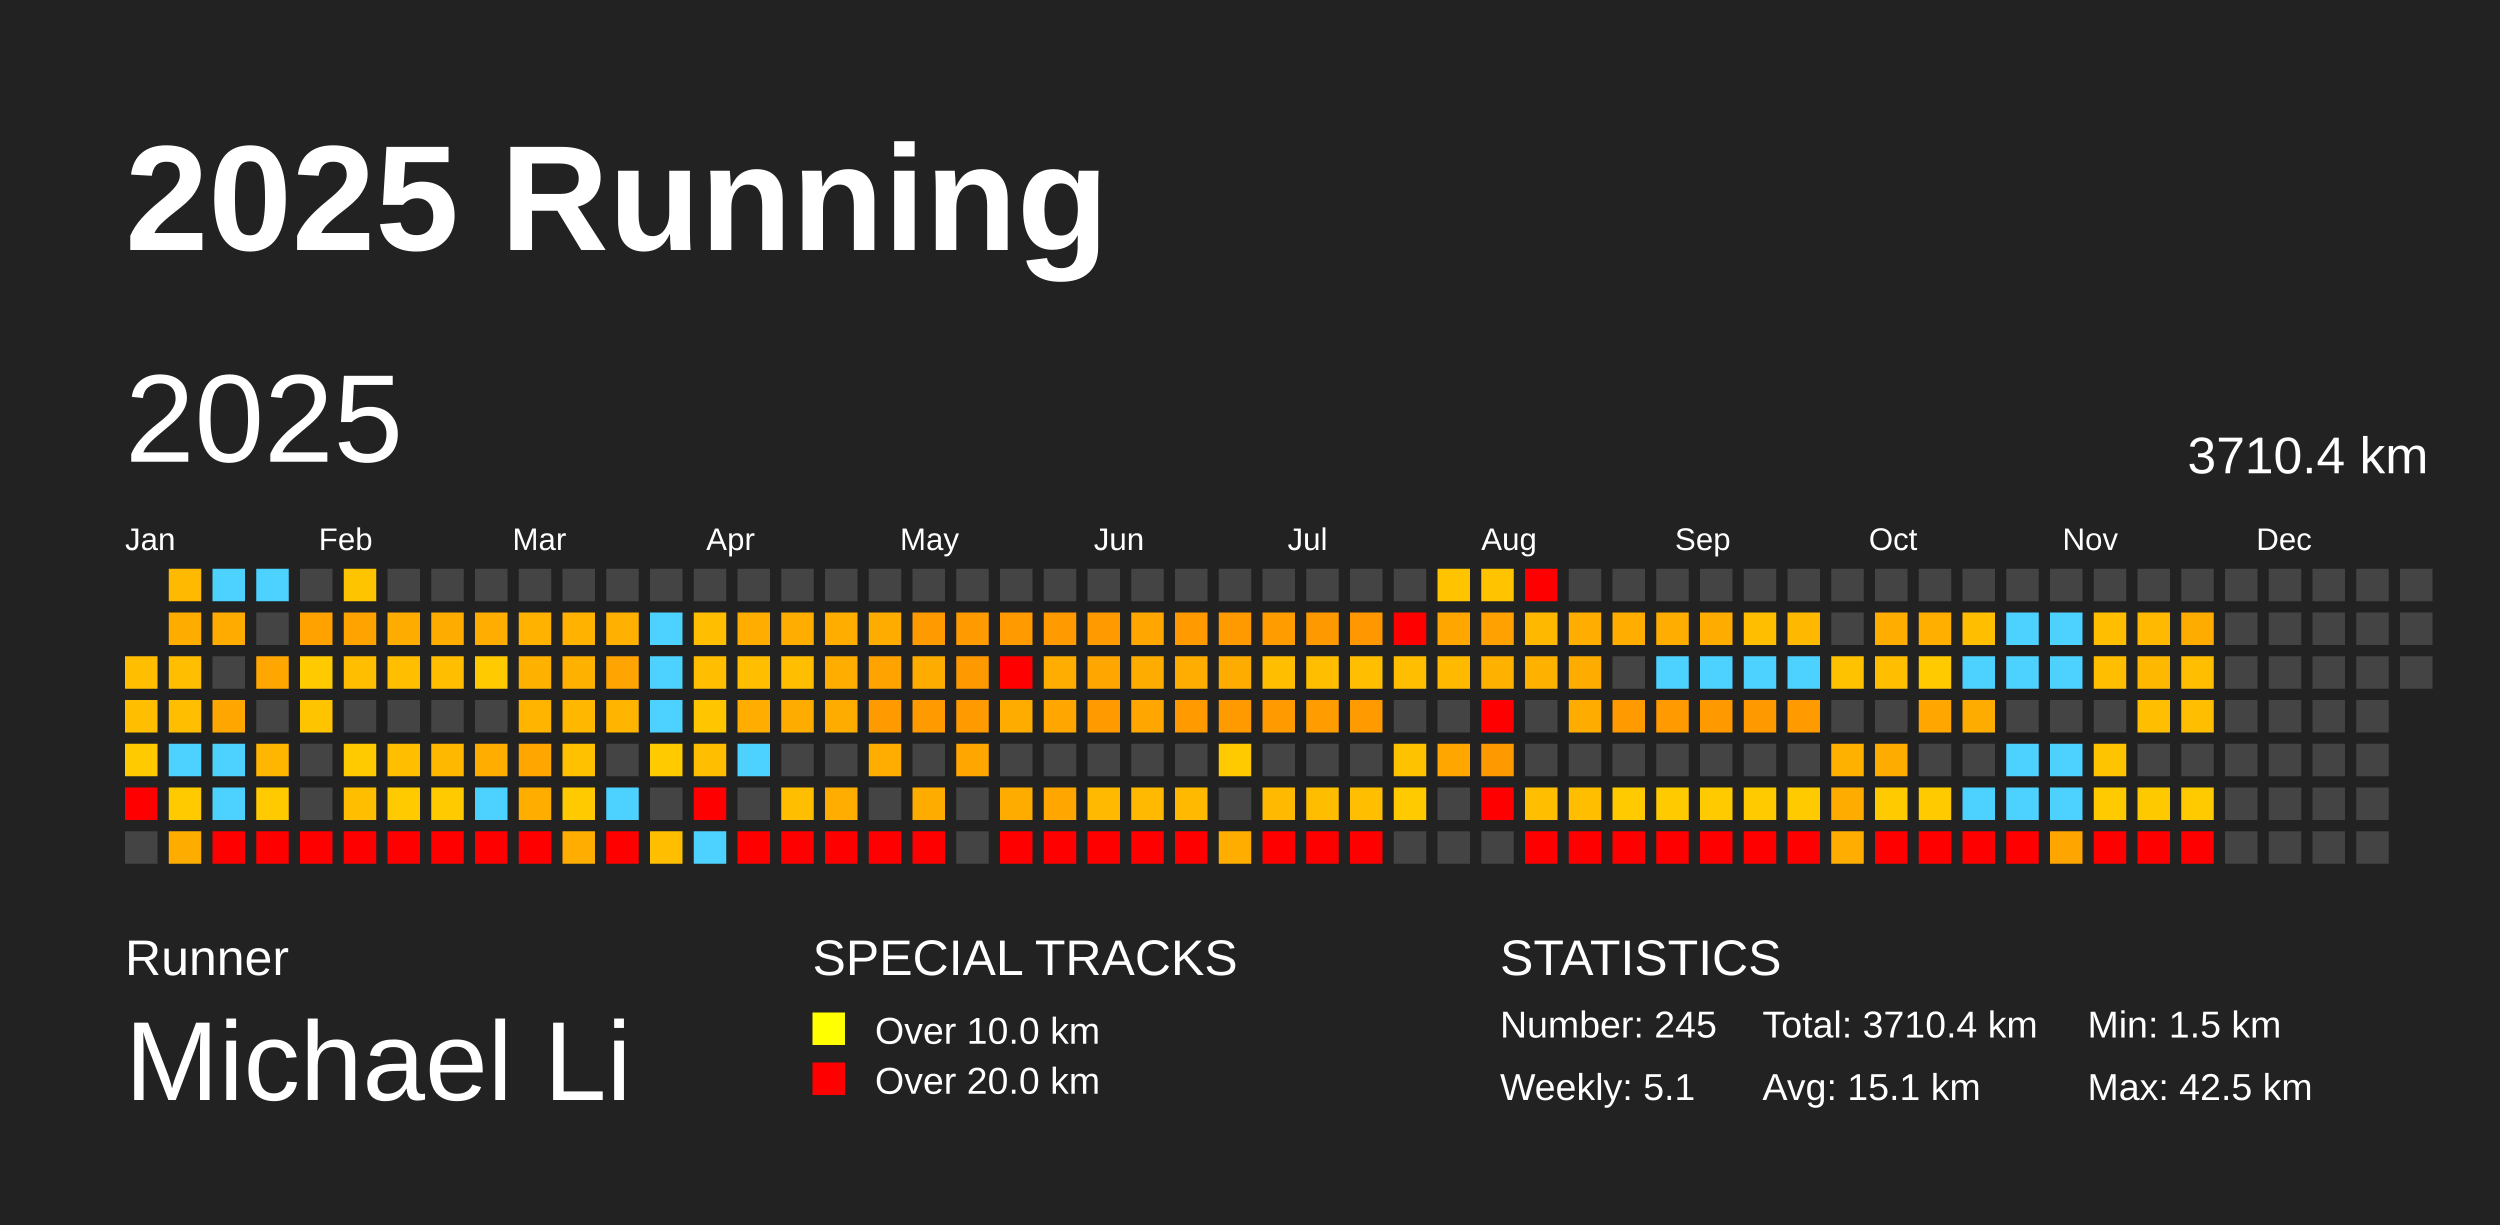
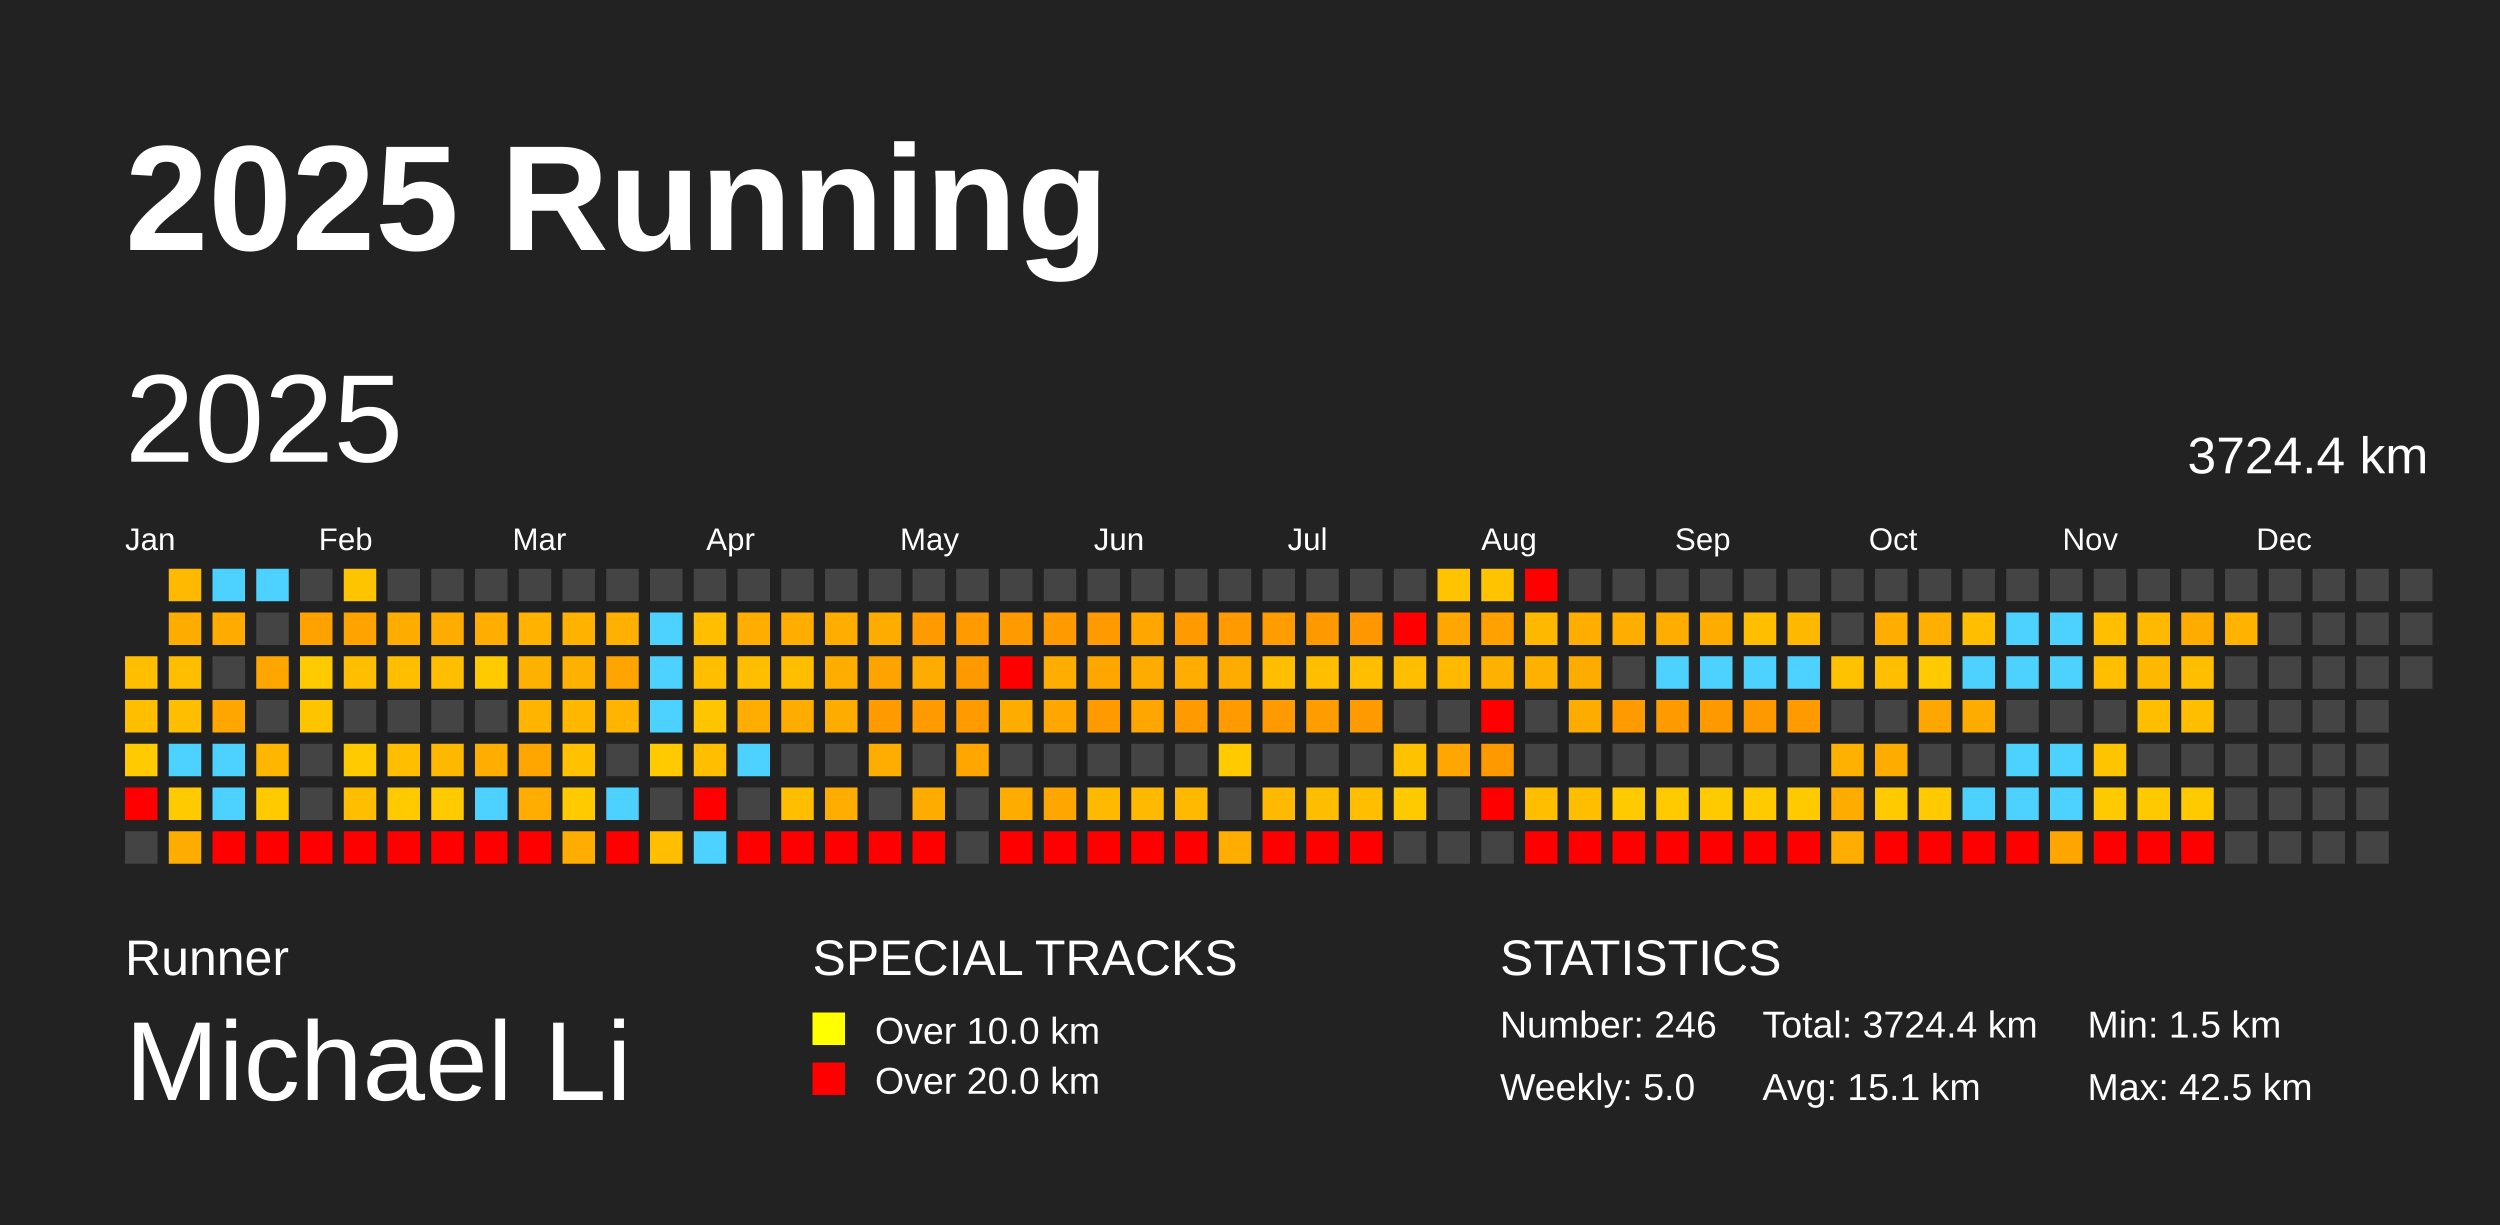
<svg xmlns="http://www.w3.org/2000/svg" baseProfile="full" height="98mm" version="1.1" viewBox="0,0,200,98" width="200mm">
  <defs />
  <rect fill="#222222" height="98" width="200" x="0" y="0" />
  <text fill="#FFFFFF" style="font-size:12px; font-family:Arial; font-weight:bold;" x="10" y="20">2025 Running</text>
  <text fill="#FFFFFF" style="font-size:4px; font-family:Arial" x="10" y="78">Runner</text>
  <text fill="#FFFFFF" style="font-size:9px; font-family:Arial" x="10" y="88">Michael Li</text>
  <text fill="#FFFFFF" style="font-size:4px; font-family:Arial" x="65" y="78">SPECIAL TRACKS</text>
  <rect fill="yellow" height="2.6" width="2.6" x="65" y="81" />
  <text fill="#FFFFFF" style="font-size:3px; font-family:Arial" x="70" y="83.5">Over 10.0 km</text>
  <rect fill="red" height="2.6" width="2.6" x="65" y="85" />
  <text fill="#FFFFFF" style="font-size:3px; font-family:Arial" x="70" y="87.5">Over 20.0 km</text>
  <text fill="#FFFFFF" style="font-size:4px; font-family:Arial" x="120" y="78">STATISTICS</text>
-   <text fill="#FFFFFF" style="font-size:3px; font-family:Arial" x="120" y="83">Number: 245</text>
-   <text fill="#FFFFFF" style="font-size:3px; font-family:Arial" x="120" y="88">Weekly: 5.1</text>
-   <text fill="#FFFFFF" style="font-size:3px; font-family:Arial" x="141" y="83">Total: 3710.4 km</text>
+   <text fill="#FFFFFF" style="font-size:3px; font-family:Arial" x="120" y="83">Number: 246</text>
+   <text fill="#FFFFFF" style="font-size:3px; font-family:Arial" x="120" y="88">Weekly: 5.0</text>
+   <text fill="#FFFFFF" style="font-size:3px; font-family:Arial" x="141" y="83">Total: 3724.4 km</text>
  <text fill="#FFFFFF" style="font-size:3px; font-family:Arial" x="141" y="88">Avg: 15.1 km</text>
  <text fill="#FFFFFF" style="font-size:3px; font-family:Arial" x="167" y="83">Min: 1.5 km</text>
  <text fill="#FFFFFF" style="font-size:3px; font-family:Arial" x="167" y="88">Max: 42.5 km</text>
  <text dominant-baseline="hanging" fill="#FFFFFF" style="font-size:10.0px; font-family:Arial;" x="10" y="30">2025</text>
-   <text dominant-baseline="hanging" fill="#FFFFFF" style="font-size:4.125px; font-family:Arial;" x="175" y="35">3710.4 km</text>
+   <text dominant-baseline="hanging" fill="#FFFFFF" style="font-size:4.125px; font-family:Arial;" x="175" y="35">3724.4 km</text>
  <text fill="#FFFFFF" style="font-size:2.5px; font-family:Arial" x="10.0" y="44">Jan</text>
  <text fill="#FFFFFF" style="font-size:2.5px; font-family:Arial" x="25.5" y="44">Feb</text>
  <text fill="#FFFFFF" style="font-size:2.5px; font-family:Arial" x="41.0" y="44">Mar</text>
  <text fill="#FFFFFF" style="font-size:2.5px; font-family:Arial" x="56.5" y="44">Apr</text>
  <text fill="#FFFFFF" style="font-size:2.5px; font-family:Arial" x="72.0" y="44">May</text>
  <text fill="#FFFFFF" style="font-size:2.5px; font-family:Arial" x="87.5" y="44">Jun</text>
  <text fill="#FFFFFF" style="font-size:2.5px; font-family:Arial" x="103.0" y="44">Jul</text>
  <text fill="#FFFFFF" style="font-size:2.5px; font-family:Arial" x="118.5" y="44">Aug</text>
  <text fill="#FFFFFF" style="font-size:2.5px; font-family:Arial" x="134.0" y="44">Sep</text>
  <text fill="#FFFFFF" style="font-size:2.5px; font-family:Arial" x="149.5" y="44">Oct</text>
  <text fill="#FFFFFF" style="font-size:2.5px; font-family:Arial" x="165.0" y="44">Nov</text>
  <text fill="#FFFFFF" style="font-size:2.5px; font-family:Arial" x="180.5" y="44">Dec</text>
  <rect fill="#ffbf00" height="2.6" width="2.6" x="10.0" y="52.5" />
  <rect fill="#ffbf00" height="2.6" width="2.6" x="10.0" y="56.0" />
  <rect fill="#ffcb00" height="2.6" width="2.6" x="10.0" y="59.5" />
  <rect fill="red" height="2.6" width="2.6" x="10.0" y="63.0" />
  <rect fill="#444444" height="2.6" width="2.6" x="10.0" y="66.5" />
  <rect fill="#ffb900" height="2.6" width="2.6" x="13.5" y="45.5" />
  <rect fill="#ffac00" height="2.6" width="2.6" x="13.5" y="49.0" />
  <rect fill="#ffbf00" height="2.6" width="2.6" x="13.5" y="52.5" />
  <rect fill="#ffbf00" height="2.6" width="2.6" x="13.5" y="56.0" />
  <rect fill="#4dd2ff" height="2.6" width="2.6" x="13.5" y="59.5" />
  <rect fill="#ffcb00" height="2.6" width="2.6" x="13.5" y="63.0" />
  <rect fill="#ffac00" height="2.6" width="2.6" x="13.5" y="66.5" />
  <rect fill="#4dd2ff" height="2.6" width="2.6" x="17.0" y="45.5" />
  <rect fill="#ffab00" height="2.6" width="2.6" x="17.0" y="49.0" />
  <rect fill="#444444" height="2.6" width="2.6" x="17.0" y="52.5" />
  <rect fill="#ffa600" height="2.6" width="2.6" x="17.0" y="56.0" />
  <rect fill="#4dd2ff" height="2.6" width="2.6" x="17.0" y="59.5" />
  <rect fill="#4dd2ff" height="2.6" width="2.6" x="17.0" y="63.0" />
  <rect fill="red" height="2.6" width="2.6" x="17.0" y="66.5" />
  <rect fill="#4dd2ff" height="2.6" width="2.6" x="20.5" y="45.5" />
  <rect fill="#444444" height="2.6" width="2.6" x="20.5" y="49.0" />
  <rect fill="#ffa600" height="2.6" width="2.6" x="20.5" y="52.5" />
  <rect fill="#444444" height="2.6" width="2.6" x="20.5" y="56.0" />
  <rect fill="#ffb600" height="2.6" width="2.6" x="20.5" y="59.5" />
  <rect fill="#ffcb00" height="2.6" width="2.6" x="20.5" y="63.0" />
  <rect fill="red" height="2.6" width="2.6" x="20.5" y="66.5" />
  <rect fill="#444444" height="2.6" width="2.6" x="24.0" y="45.5" />
  <rect fill="#ffa200" height="2.6" width="2.6" x="24.0" y="49.0" />
  <rect fill="#ffcb00" height="2.6" width="2.6" x="24.0" y="52.5" />
  <rect fill="#ffc400" height="2.6" width="2.6" x="24.0" y="56.0" />
  <rect fill="#444444" height="2.6" width="2.6" x="24.0" y="59.5" />
  <rect fill="#444444" height="2.6" width="2.6" x="24.0" y="63.0" />
  <rect fill="red" height="2.6" width="2.6" x="24.0" y="66.5" />
  <rect fill="#ffc400" height="2.6" width="2.6" x="27.5" y="45.5" />
  <rect fill="#ffa300" height="2.6" width="2.6" x="27.5" y="49.0" />
  <rect fill="#ffbf00" height="2.6" width="2.6" x="27.5" y="52.5" />
  <rect fill="#444444" height="2.6" width="2.6" x="27.5" y="56.0" />
  <rect fill="#ffcb00" height="2.6" width="2.6" x="27.5" y="59.5" />
  <rect fill="#ffbf00" height="2.6" width="2.6" x="27.5" y="63.0" />
  <rect fill="red" height="2.6" width="2.6" x="27.5" y="66.5" />
  <rect fill="#444444" height="2.6" width="2.6" x="31.0" y="45.5" />
  <rect fill="#ffac00" height="2.6" width="2.6" x="31.0" y="49.0" />
  <rect fill="#ffbf00" height="2.6" width="2.6" x="31.0" y="52.5" />
  <rect fill="#444444" height="2.6" width="2.6" x="31.0" y="56.0" />
  <rect fill="#ffbf00" height="2.6" width="2.6" x="31.0" y="59.5" />
  <rect fill="#ffcb00" height="2.6" width="2.6" x="31.0" y="63.0" />
  <rect fill="red" height="2.6" width="2.6" x="31.0" y="66.5" />
  <rect fill="#444444" height="2.6" width="2.6" x="34.5" y="45.5" />
  <rect fill="#ffac00" height="2.6" width="2.6" x="34.5" y="49.0" />
  <rect fill="#ffbf00" height="2.6" width="2.6" x="34.5" y="52.5" />
  <rect fill="#444444" height="2.6" width="2.6" x="34.5" y="56.0" />
  <rect fill="#ffb800" height="2.6" width="2.6" x="34.5" y="59.5" />
  <rect fill="#ffca00" height="2.6" width="2.6" x="34.5" y="63.0" />
  <rect fill="red" height="2.6" width="2.6" x="34.5" y="66.5" />
  <rect fill="#444444" height="2.6" width="2.6" x="38.0" y="45.5" />
  <rect fill="#ffad00" height="2.6" width="2.6" x="38.0" y="49.0" />
  <rect fill="#ffca00" height="2.6" width="2.6" x="38.0" y="52.5" />
  <rect fill="#444444" height="2.6" width="2.6" x="38.0" y="56.0" />
  <rect fill="#ffae00" height="2.6" width="2.6" x="38.0" y="59.5" />
  <rect fill="#4dd2ff" height="2.6" width="2.6" x="38.0" y="63.0" />
  <rect fill="red" height="2.6" width="2.6" x="38.0" y="66.5" />
  <rect fill="#444444" height="2.6" width="2.6" x="41.5" y="45.5" />
  <rect fill="#ffb200" height="2.6" width="2.6" x="41.5" y="49.0" />
  <rect fill="#ffb100" height="2.6" width="2.6" x="41.5" y="52.5" />
  <rect fill="#ffb400" height="2.6" width="2.6" x="41.5" y="56.0" />
  <rect fill="#ffa700" height="2.6" width="2.6" x="41.5" y="59.5" />
  <rect fill="#ffae00" height="2.6" width="2.6" x="41.5" y="63.0" />
  <rect fill="red" height="2.6" width="2.6" x="41.5" y="66.5" />
  <rect fill="#444444" height="2.6" width="2.6" x="45.0" y="45.5" />
  <rect fill="#ffb200" height="2.6" width="2.6" x="45.0" y="49.0" />
  <rect fill="#ffb100" height="2.6" width="2.6" x="45.0" y="52.5" />
  <rect fill="#ffb700" height="2.6" width="2.6" x="45.0" y="56.0" />
  <rect fill="#ffc100" height="2.6" width="2.6" x="45.0" y="59.5" />
  <rect fill="#ffca00" height="2.6" width="2.6" x="45.0" y="63.0" />
  <rect fill="#ffad00" height="2.6" width="2.6" x="45.0" y="66.5" />
  <rect fill="#444444" height="2.6" width="2.6" x="48.5" y="45.5" />
  <rect fill="#ffb000" height="2.6" width="2.6" x="48.5" y="49.0" />
  <rect fill="#ffa400" height="2.6" width="2.6" x="48.5" y="52.5" />
  <rect fill="#ffb400" height="2.6" width="2.6" x="48.5" y="56.0" />
  <rect fill="#444444" height="2.6" width="2.6" x="48.5" y="59.5" />
  <rect fill="#4dd2ff" height="2.6" width="2.6" x="48.5" y="63.0" />
  <rect fill="red" height="2.6" width="2.6" x="48.5" y="66.5" />
  <rect fill="#444444" height="2.6" width="2.6" x="52.0" y="45.5" />
  <rect fill="#4dd2ff" height="2.6" width="2.6" x="52.0" y="49.0" />
  <rect fill="#4dd2ff" height="2.6" width="2.6" x="52.0" y="52.5" />
  <rect fill="#4dd2ff" height="2.6" width="2.6" x="52.0" y="56.0" />
  <rect fill="#ffca00" height="2.6" width="2.6" x="52.0" y="59.5" />
  <rect fill="#444444" height="2.6" width="2.6" x="52.0" y="63.0" />
  <rect fill="#ffbf00" height="2.6" width="2.6" x="52.0" y="66.5" />
  <rect fill="#444444" height="2.6" width="2.6" x="55.5" y="45.5" />
  <rect fill="#ffbf00" height="2.6" width="2.6" x="55.5" y="49.0" />
  <rect fill="#ffbf00" height="2.6" width="2.6" x="55.5" y="52.5" />
  <rect fill="#ffc600" height="2.6" width="2.6" x="55.5" y="56.0" />
  <rect fill="#ffbf00" height="2.6" width="2.6" x="55.5" y="59.5" />
  <rect fill="red" height="2.6" width="2.6" x="55.5" y="63.0" />
  <rect fill="#4dd2ff" height="2.6" width="2.6" x="55.5" y="66.5" />
  <rect fill="#444444" height="2.6" width="2.6" x="59.0" y="45.5" />
  <rect fill="#ffad00" height="2.6" width="2.6" x="59.0" y="49.0" />
  <rect fill="#ffbf00" height="2.6" width="2.6" x="59.0" y="52.5" />
  <rect fill="#ffad00" height="2.6" width="2.6" x="59.0" y="56.0" />
  <rect fill="#4dd2ff" height="2.6" width="2.6" x="59.0" y="59.5" />
  <rect fill="#444444" height="2.6" width="2.6" x="59.0" y="63.0" />
  <rect fill="red" height="2.6" width="2.6" x="59.0" y="66.5" />
  <rect fill="#444444" height="2.6" width="2.6" x="62.5" y="45.5" />
  <rect fill="#ffad00" height="2.6" width="2.6" x="62.5" y="49.0" />
  <rect fill="#ffbf00" height="2.6" width="2.6" x="62.5" y="52.5" />
  <rect fill="#ffac00" height="2.6" width="2.6" x="62.5" y="56.0" />
  <rect fill="#444444" height="2.6" width="2.6" x="62.5" y="59.5" />
  <rect fill="#ffbf00" height="2.6" width="2.6" x="62.5" y="63.0" />
  <rect fill="red" height="2.6" width="2.6" x="62.5" y="66.5" />
  <rect fill="#444444" height="2.6" width="2.6" x="66.0" y="45.5" />
  <rect fill="#ffae00" height="2.6" width="2.6" x="66.0" y="49.0" />
  <rect fill="#ffae00" height="2.6" width="2.6" x="66.0" y="52.5" />
  <rect fill="#ffac00" height="2.6" width="2.6" x="66.0" y="56.0" />
  <rect fill="#444444" height="2.6" width="2.6" x="66.0" y="59.5" />
  <rect fill="#ffad00" height="2.6" width="2.6" x="66.0" y="63.0" />
  <rect fill="red" height="2.6" width="2.6" x="66.0" y="66.5" />
  <rect fill="#444444" height="2.6" width="2.6" x="69.5" y="45.5" />
  <rect fill="#ffac00" height="2.6" width="2.6" x="69.5" y="49.0" />
  <rect fill="#ffa300" height="2.6" width="2.6" x="69.5" y="52.5" />
  <rect fill="#ff9a00" height="2.6" width="2.6" x="69.5" y="56.0" />
  <rect fill="#ffad00" height="2.6" width="2.6" x="69.5" y="59.5" />
  <rect fill="#444444" height="2.6" width="2.6" x="69.5" y="63.0" />
  <rect fill="red" height="2.6" width="2.6" x="69.5" y="66.5" />
  <rect fill="#444444" height="2.6" width="2.6" x="73.0" y="45.5" />
  <rect fill="#ff9a00" height="2.6" width="2.6" x="73.0" y="49.0" />
  <rect fill="#ffac00" height="2.6" width="2.6" x="73.0" y="52.5" />
  <rect fill="#ff9a00" height="2.6" width="2.6" x="73.0" y="56.0" />
  <rect fill="#444444" height="2.6" width="2.6" x="73.0" y="59.5" />
  <rect fill="#ffac00" height="2.6" width="2.6" x="73.0" y="63.0" />
  <rect fill="red" height="2.6" width="2.6" x="73.0" y="66.5" />
  <rect fill="#444444" height="2.6" width="2.6" x="76.5" y="45.5" />
  <rect fill="#ff9a00" height="2.6" width="2.6" x="76.5" y="49.0" />
  <rect fill="#ff9900" height="2.6" width="2.6" x="76.5" y="52.5" />
  <rect fill="#ff9a00" height="2.6" width="2.6" x="76.5" y="56.0" />
  <rect fill="#ffa600" height="2.6" width="2.6" x="76.5" y="59.5" />
  <rect fill="#444444" height="2.6" width="2.6" x="76.5" y="63.0" />
  <rect fill="#444444" height="2.6" width="2.6" x="76.5" y="66.5" />
  <rect fill="#444444" height="2.6" width="2.6" x="80.0" y="45.5" />
  <rect fill="#ff9a00" height="2.6" width="2.6" x="80.0" y="49.0" />
  <rect fill="red" height="2.6" width="2.6" x="80.0" y="52.5" />
  <rect fill="#ffac00" height="2.6" width="2.6" x="80.0" y="56.0" />
  <rect fill="#444444" height="2.6" width="2.6" x="80.0" y="59.5" />
  <rect fill="#ffac00" height="2.6" width="2.6" x="80.0" y="63.0" />
  <rect fill="red" height="2.6" width="2.6" x="80.0" y="66.5" />
  <rect fill="#444444" height="2.6" width="2.6" x="83.5" y="45.5" />
  <rect fill="#ff9a00" height="2.6" width="2.6" x="83.5" y="49.0" />
  <rect fill="#ffad00" height="2.6" width="2.6" x="83.5" y="52.5" />
  <rect fill="#ffa600" height="2.6" width="2.6" x="83.5" y="56.0" />
  <rect fill="#444444" height="2.6" width="2.6" x="83.5" y="59.5" />
  <rect fill="#ffa600" height="2.6" width="2.6" x="83.5" y="63.0" />
  <rect fill="red" height="2.6" width="2.6" x="83.5" y="66.5" />
  <rect fill="#444444" height="2.6" width="2.6" x="87.0" y="45.5" />
  <rect fill="#ff9a00" height="2.6" width="2.6" x="87.0" y="49.0" />
  <rect fill="#ffa600" height="2.6" width="2.6" x="87.0" y="52.5" />
  <rect fill="#ff9a00" height="2.6" width="2.6" x="87.0" y="56.0" />
  <rect fill="#444444" height="2.6" width="2.6" x="87.0" y="59.5" />
  <rect fill="#ffb900" height="2.6" width="2.6" x="87.0" y="63.0" />
  <rect fill="red" height="2.6" width="2.6" x="87.0" y="66.5" />
  <rect fill="#444444" height="2.6" width="2.6" x="90.5" y="45.5" />
  <rect fill="#ffa600" height="2.6" width="2.6" x="90.5" y="49.0" />
  <rect fill="#ffac00" height="2.6" width="2.6" x="90.5" y="52.5" />
  <rect fill="#ffa600" height="2.6" width="2.6" x="90.5" y="56.0" />
  <rect fill="#444444" height="2.6" width="2.6" x="90.5" y="59.5" />
  <rect fill="#ffb900" height="2.6" width="2.6" x="90.5" y="63.0" />
  <rect fill="red" height="2.6" width="2.6" x="90.5" y="66.5" />
  <rect fill="#444444" height="2.6" width="2.6" x="94.0" y="45.5" />
  <rect fill="#ff9a00" height="2.6" width="2.6" x="94.0" y="49.0" />
  <rect fill="#ffad00" height="2.6" width="2.6" x="94.0" y="52.5" />
  <rect fill="#ff9a00" height="2.6" width="2.6" x="94.0" y="56.0" />
  <rect fill="#444444" height="2.6" width="2.6" x="94.0" y="59.5" />
  <rect fill="#ffb900" height="2.6" width="2.6" x="94.0" y="63.0" />
  <rect fill="red" height="2.6" width="2.6" x="94.0" y="66.5" />
  <rect fill="#444444" height="2.6" width="2.6" x="97.5" y="45.5" />
  <rect fill="#ff9a00" height="2.6" width="2.6" x="97.5" y="49.0" />
  <rect fill="#ffac00" height="2.6" width="2.6" x="97.5" y="52.5" />
  <rect fill="#ff9a00" height="2.6" width="2.6" x="97.5" y="56.0" />
  <rect fill="#ffcb00" height="2.6" width="2.6" x="97.5" y="59.5" />
  <rect fill="#444444" height="2.6" width="2.6" x="97.5" y="63.0" />
  <rect fill="#ffae00" height="2.6" width="2.6" x="97.5" y="66.5" />
  <rect fill="#444444" height="2.6" width="2.6" x="101.0" y="45.5" />
  <rect fill="#ff9c00" height="2.6" width="2.6" x="101.0" y="49.0" />
  <rect fill="#ffbf00" height="2.6" width="2.6" x="101.0" y="52.5" />
  <rect fill="#ff9b00" height="2.6" width="2.6" x="101.0" y="56.0" />
  <rect fill="#444444" height="2.6" width="2.6" x="101.0" y="59.5" />
  <rect fill="#ffb900" height="2.6" width="2.6" x="101.0" y="63.0" />
  <rect fill="red" height="2.6" width="2.6" x="101.0" y="66.5" />
  <rect fill="#444444" height="2.6" width="2.6" x="104.5" y="45.5" />
  <rect fill="#ff9900" height="2.6" width="2.6" x="104.5" y="49.0" />
  <rect fill="#ffbf00" height="2.6" width="2.6" x="104.5" y="52.5" />
  <rect fill="#ff9c00" height="2.6" width="2.6" x="104.5" y="56.0" />
  <rect fill="#444444" height="2.6" width="2.6" x="104.5" y="59.5" />
  <rect fill="#ffbd00" height="2.6" width="2.6" x="104.5" y="63.0" />
  <rect fill="red" height="2.6" width="2.6" x="104.5" y="66.5" />
  <rect fill="#444444" height="2.6" width="2.6" x="108.0" y="45.5" />
  <rect fill="#ff9800" height="2.6" width="2.6" x="108.0" y="49.0" />
  <rect fill="#ffbf00" height="2.6" width="2.6" x="108.0" y="52.5" />
  <rect fill="#ff9a00" height="2.6" width="2.6" x="108.0" y="56.0" />
  <rect fill="#444444" height="2.6" width="2.6" x="108.0" y="59.5" />
  <rect fill="#ffbf00" height="2.6" width="2.6" x="108.0" y="63.0" />
  <rect fill="red" height="2.6" width="2.6" x="108.0" y="66.5" />
  <rect fill="#444444" height="2.6" width="2.6" x="111.5" y="45.5" />
  <rect fill="red" height="2.6" width="2.6" x="111.5" y="49.0" />
  <rect fill="#ffbf00" height="2.6" width="2.6" x="111.5" y="52.5" />
  <rect fill="#444444" height="2.6" width="2.6" x="111.5" y="56.0" />
  <rect fill="#ffc200" height="2.6" width="2.6" x="111.5" y="59.5" />
  <rect fill="#ffcb00" height="2.6" width="2.6" x="111.5" y="63.0" />
  <rect fill="#444444" height="2.6" width="2.6" x="111.5" y="66.5" />
  <rect fill="#ffc300" height="2.6" width="2.6" x="115.0" y="45.5" />
  <rect fill="#ffa600" height="2.6" width="2.6" x="115.0" y="49.0" />
  <rect fill="#ffba00" height="2.6" width="2.6" x="115.0" y="52.5" />
  <rect fill="#444444" height="2.6" width="2.6" x="115.0" y="56.0" />
  <rect fill="#ffa700" height="2.6" width="2.6" x="115.0" y="59.5" />
  <rect fill="#444444" height="2.6" width="2.6" x="115.0" y="63.0" />
  <rect fill="#444444" height="2.6" width="2.6" x="115.0" y="66.5" />
  <rect fill="#ffc300" height="2.6" width="2.6" x="118.5" y="45.5" />
  <rect fill="#ffa100" height="2.6" width="2.6" x="118.5" y="49.0" />
  <rect fill="#ffb100" height="2.6" width="2.6" x="118.5" y="52.5" />
  <rect fill="red" height="2.6" width="2.6" x="118.5" y="56.0" />
  <rect fill="#ff9900" height="2.6" width="2.6" x="118.5" y="59.5" />
  <rect fill="red" height="2.6" width="2.6" x="118.5" y="63.0" />
  <rect fill="#444444" height="2.6" width="2.6" x="118.5" y="66.5" />
  <rect fill="red" height="2.6" width="2.6" x="122.0" y="45.5" />
  <rect fill="#ffb800" height="2.6" width="2.6" x="122.0" y="49.0" />
  <rect fill="#ffb100" height="2.6" width="2.6" x="122.0" y="52.5" />
  <rect fill="#444444" height="2.6" width="2.6" x="122.0" y="56.0" />
  <rect fill="#444444" height="2.6" width="2.6" x="122.0" y="59.5" />
  <rect fill="#ffbf00" height="2.6" width="2.6" x="122.0" y="63.0" />
  <rect fill="red" height="2.6" width="2.6" x="122.0" y="66.5" />
  <rect fill="#444444" height="2.6" width="2.6" x="125.5" y="45.5" />
  <rect fill="#ffad00" height="2.6" width="2.6" x="125.5" y="49.0" />
  <rect fill="#ffac00" height="2.6" width="2.6" x="125.5" y="52.5" />
  <rect fill="#ffac00" height="2.6" width="2.6" x="125.5" y="56.0" />
  <rect fill="#444444" height="2.6" width="2.6" x="125.5" y="59.5" />
  <rect fill="#ffbf00" height="2.6" width="2.6" x="125.5" y="63.0" />
  <rect fill="red" height="2.6" width="2.6" x="125.5" y="66.5" />
  <rect fill="#444444" height="2.6" width="2.6" x="129.0" y="45.5" />
  <rect fill="#ffae00" height="2.6" width="2.6" x="129.0" y="49.0" />
  <rect fill="#444444" height="2.6" width="2.6" x="129.0" y="52.5" />
  <rect fill="#ff9a00" height="2.6" width="2.6" x="129.0" y="56.0" />
  <rect fill="#444444" height="2.6" width="2.6" x="129.0" y="59.5" />
  <rect fill="#ffcb00" height="2.6" width="2.6" x="129.0" y="63.0" />
  <rect fill="red" height="2.6" width="2.6" x="129.0" y="66.5" />
  <rect fill="#444444" height="2.6" width="2.6" x="132.5" y="45.5" />
  <rect fill="#ffad00" height="2.6" width="2.6" x="132.5" y="49.0" />
  <rect fill="#4dd2ff" height="2.6" width="2.6" x="132.5" y="52.5" />
  <rect fill="#ff9a00" height="2.6" width="2.6" x="132.5" y="56.0" />
  <rect fill="#444444" height="2.6" width="2.6" x="132.5" y="59.5" />
  <rect fill="#ffcb00" height="2.6" width="2.6" x="132.5" y="63.0" />
  <rect fill="red" height="2.6" width="2.6" x="132.5" y="66.5" />
  <rect fill="#444444" height="2.6" width="2.6" x="136.0" y="45.5" />
  <rect fill="#ffac00" height="2.6" width="2.6" x="136.0" y="49.0" />
  <rect fill="#4dd2ff" height="2.6" width="2.6" x="136.0" y="52.5" />
  <rect fill="#ff9900" height="2.6" width="2.6" x="136.0" y="56.0" />
  <rect fill="#444444" height="2.6" width="2.6" x="136.0" y="59.5" />
  <rect fill="#ffcb00" height="2.6" width="2.6" x="136.0" y="63.0" />
  <rect fill="red" height="2.6" width="2.6" x="136.0" y="66.5" />
  <rect fill="#444444" height="2.6" width="2.6" x="139.5" y="45.5" />
  <rect fill="#ffbf00" height="2.6" width="2.6" x="139.5" y="49.0" />
  <rect fill="#4dd2ff" height="2.6" width="2.6" x="139.5" y="52.5" />
  <rect fill="#ff9900" height="2.6" width="2.6" x="139.5" y="56.0" />
  <rect fill="#444444" height="2.6" width="2.6" x="139.5" y="59.5" />
  <rect fill="#ffcb00" height="2.6" width="2.6" x="139.5" y="63.0" />
  <rect fill="red" height="2.6" width="2.6" x="139.5" y="66.5" />
  <rect fill="#444444" height="2.6" width="2.6" x="143.0" y="45.5" />
  <rect fill="#ffb800" height="2.6" width="2.6" x="143.0" y="49.0" />
  <rect fill="#4dd2ff" height="2.6" width="2.6" x="143.0" y="52.5" />
  <rect fill="#ff9a00" height="2.6" width="2.6" x="143.0" y="56.0" />
  <rect fill="#444444" height="2.6" width="2.6" x="143.0" y="59.5" />
  <rect fill="#ffcb00" height="2.6" width="2.6" x="143.0" y="63.0" />
  <rect fill="red" height="2.6" width="2.6" x="143.0" y="66.5" />
  <rect fill="#444444" height="2.6" width="2.6" x="146.5" y="45.5" />
  <rect fill="#444444" height="2.6" width="2.6" x="146.5" y="49.0" />
  <rect fill="#ffc200" height="2.6" width="2.6" x="146.5" y="52.5" />
  <rect fill="#444444" height="2.6" width="2.6" x="146.5" y="56.0" />
  <rect fill="#ffb100" height="2.6" width="2.6" x="146.5" y="59.5" />
  <rect fill="#ffac00" height="2.6" width="2.6" x="146.5" y="63.0" />
  <rect fill="#ffad00" height="2.6" width="2.6" x="146.5" y="66.5" />
  <rect fill="#444444" height="2.6" width="2.6" x="150.0" y="45.5" />
  <rect fill="#ffae00" height="2.6" width="2.6" x="150.0" y="49.0" />
  <rect fill="#ffbf00" height="2.6" width="2.6" x="150.0" y="52.5" />
  <rect fill="#444444" height="2.6" width="2.6" x="150.0" y="56.0" />
  <rect fill="#ffac00" height="2.6" width="2.6" x="150.0" y="59.5" />
  <rect fill="#ffca00" height="2.6" width="2.6" x="150.0" y="63.0" />
  <rect fill="red" height="2.6" width="2.6" x="150.0" y="66.5" />
  <rect fill="#444444" height="2.6" width="2.6" x="153.5" y="45.5" />
  <rect fill="#ffaf00" height="2.6" width="2.6" x="153.5" y="49.0" />
  <rect fill="#ffcb00" height="2.6" width="2.6" x="153.5" y="52.5" />
  <rect fill="#ffa600" height="2.6" width="2.6" x="153.5" y="56.0" />
  <rect fill="#444444" height="2.6" width="2.6" x="153.5" y="59.5" />
  <rect fill="#ffcb00" height="2.6" width="2.6" x="153.5" y="63.0" />
  <rect fill="red" height="2.6" width="2.6" x="153.5" y="66.5" />
  <rect fill="#444444" height="2.6" width="2.6" x="157.0" y="45.5" />
  <rect fill="#ffbf00" height="2.6" width="2.6" x="157.0" y="49.0" />
  <rect fill="#4dd2ff" height="2.6" width="2.6" x="157.0" y="52.5" />
  <rect fill="#ffac00" height="2.6" width="2.6" x="157.0" y="56.0" />
  <rect fill="#444444" height="2.6" width="2.6" x="157.0" y="59.5" />
  <rect fill="#4dd2ff" height="2.6" width="2.6" x="157.0" y="63.0" />
  <rect fill="red" height="2.6" width="2.6" x="157.0" y="66.5" />
  <rect fill="#444444" height="2.6" width="2.6" x="160.5" y="45.5" />
  <rect fill="#4dd2ff" height="2.6" width="2.6" x="160.5" y="49.0" />
  <rect fill="#4dd2ff" height="2.6" width="2.6" x="160.5" y="52.5" />
  <rect fill="#444444" height="2.6" width="2.6" x="160.5" y="56.0" />
  <rect fill="#4dd2ff" height="2.6" width="2.6" x="160.5" y="59.5" />
  <rect fill="#4dd2ff" height="2.6" width="2.6" x="160.5" y="63.0" />
  <rect fill="red" height="2.6" width="2.6" x="160.5" y="66.5" />
  <rect fill="#444444" height="2.6" width="2.6" x="164.0" y="45.5" />
  <rect fill="#4dd2ff" height="2.6" width="2.6" x="164.0" y="49.0" />
  <rect fill="#4dd2ff" height="2.6" width="2.6" x="164.0" y="52.5" />
  <rect fill="#444444" height="2.6" width="2.6" x="164.0" y="56.0" />
  <rect fill="#4dd2ff" height="2.6" width="2.6" x="164.0" y="59.5" />
  <rect fill="#4dd2ff" height="2.6" width="2.6" x="164.0" y="63.0" />
  <rect fill="#ffa500" height="2.6" width="2.6" x="164.0" y="66.5" />
  <rect fill="#444444" height="2.6" width="2.6" x="167.5" y="45.5" />
  <rect fill="#ffbe00" height="2.6" width="2.6" x="167.5" y="49.0" />
  <rect fill="#ffbf00" height="2.6" width="2.6" x="167.5" y="52.5" />
  <rect fill="#444444" height="2.6" width="2.6" x="167.5" y="56.0" />
  <rect fill="#ffc400" height="2.6" width="2.6" x="167.5" y="59.5" />
  <rect fill="#ffca00" height="2.6" width="2.6" x="167.5" y="63.0" />
  <rect fill="red" height="2.6" width="2.6" x="167.5" y="66.5" />
  <rect fill="#444444" height="2.6" width="2.6" x="171.0" y="45.5" />
  <rect fill="#ffb900" height="2.6" width="2.6" x="171.0" y="49.0" />
  <rect fill="#ffb800" height="2.6" width="2.6" x="171.0" y="52.5" />
  <rect fill="#ffbf00" height="2.6" width="2.6" x="171.0" y="56.0" />
  <rect fill="#444444" height="2.6" width="2.6" x="171.0" y="59.5" />
  <rect fill="#ffc900" height="2.6" width="2.6" x="171.0" y="63.0" />
  <rect fill="red" height="2.6" width="2.6" x="171.0" y="66.5" />
  <rect fill="#444444" height="2.6" width="2.6" x="174.5" y="45.5" />
  <rect fill="#ffac00" height="2.6" width="2.6" x="174.5" y="49.0" />
  <rect fill="#ffbf00" height="2.6" width="2.6" x="174.5" y="52.5" />
  <rect fill="#ffbf00" height="2.6" width="2.6" x="174.5" y="56.0" />
  <rect fill="#444444" height="2.6" width="2.6" x="174.5" y="59.5" />
  <rect fill="#ffcb00" height="2.6" width="2.6" x="174.5" y="63.0" />
  <rect fill="red" height="2.6" width="2.6" x="174.5" y="66.5" />
  <rect fill="#444444" height="2.6" width="2.6" x="178.0" y="45.5" />
-   <rect fill="#444444" height="2.6" width="2.6" x="178.0" y="49.0" />
+   <rect fill="#ffb200" height="2.6" width="2.6" x="178.0" y="49.0" />
  <rect fill="#444444" height="2.6" width="2.6" x="178.0" y="52.5" />
  <rect fill="#444444" height="2.6" width="2.6" x="178.0" y="56.0" />
  <rect fill="#444444" height="2.6" width="2.6" x="178.0" y="59.5" />
  <rect fill="#444444" height="2.6" width="2.6" x="178.0" y="63.0" />
  <rect fill="#444444" height="2.6" width="2.6" x="178.0" y="66.5" />
  <rect fill="#444444" height="2.6" width="2.6" x="181.5" y="45.5" />
  <rect fill="#444444" height="2.6" width="2.6" x="181.5" y="49.0" />
  <rect fill="#444444" height="2.6" width="2.6" x="181.5" y="52.5" />
  <rect fill="#444444" height="2.6" width="2.6" x="181.5" y="56.0" />
  <rect fill="#444444" height="2.6" width="2.6" x="181.5" y="59.5" />
  <rect fill="#444444" height="2.6" width="2.6" x="181.5" y="63.0" />
  <rect fill="#444444" height="2.6" width="2.6" x="181.5" y="66.5" />
  <rect fill="#444444" height="2.6" width="2.6" x="185.0" y="45.5" />
  <rect fill="#444444" height="2.6" width="2.6" x="185.0" y="49.0" />
  <rect fill="#444444" height="2.6" width="2.6" x="185.0" y="52.5" />
  <rect fill="#444444" height="2.6" width="2.6" x="185.0" y="56.0" />
  <rect fill="#444444" height="2.6" width="2.6" x="185.0" y="59.5" />
  <rect fill="#444444" height="2.6" width="2.6" x="185.0" y="63.0" />
  <rect fill="#444444" height="2.6" width="2.6" x="185.0" y="66.5" />
  <rect fill="#444444" height="2.6" width="2.6" x="188.5" y="45.5" />
  <rect fill="#444444" height="2.6" width="2.6" x="188.5" y="49.0" />
  <rect fill="#444444" height="2.6" width="2.6" x="188.5" y="52.5" />
  <rect fill="#444444" height="2.6" width="2.6" x="188.5" y="56.0" />
  <rect fill="#444444" height="2.6" width="2.6" x="188.5" y="59.5" />
  <rect fill="#444444" height="2.6" width="2.6" x="188.5" y="63.0" />
  <rect fill="#444444" height="2.6" width="2.6" x="188.5" y="66.5" />
  <rect fill="#444444" height="2.6" width="2.6" x="192.0" y="45.5" />
  <rect fill="#444444" height="2.6" width="2.6" x="192.0" y="49.0" />
  <rect fill="#444444" height="2.6" width="2.6" x="192.0" y="52.5" />
</svg>
